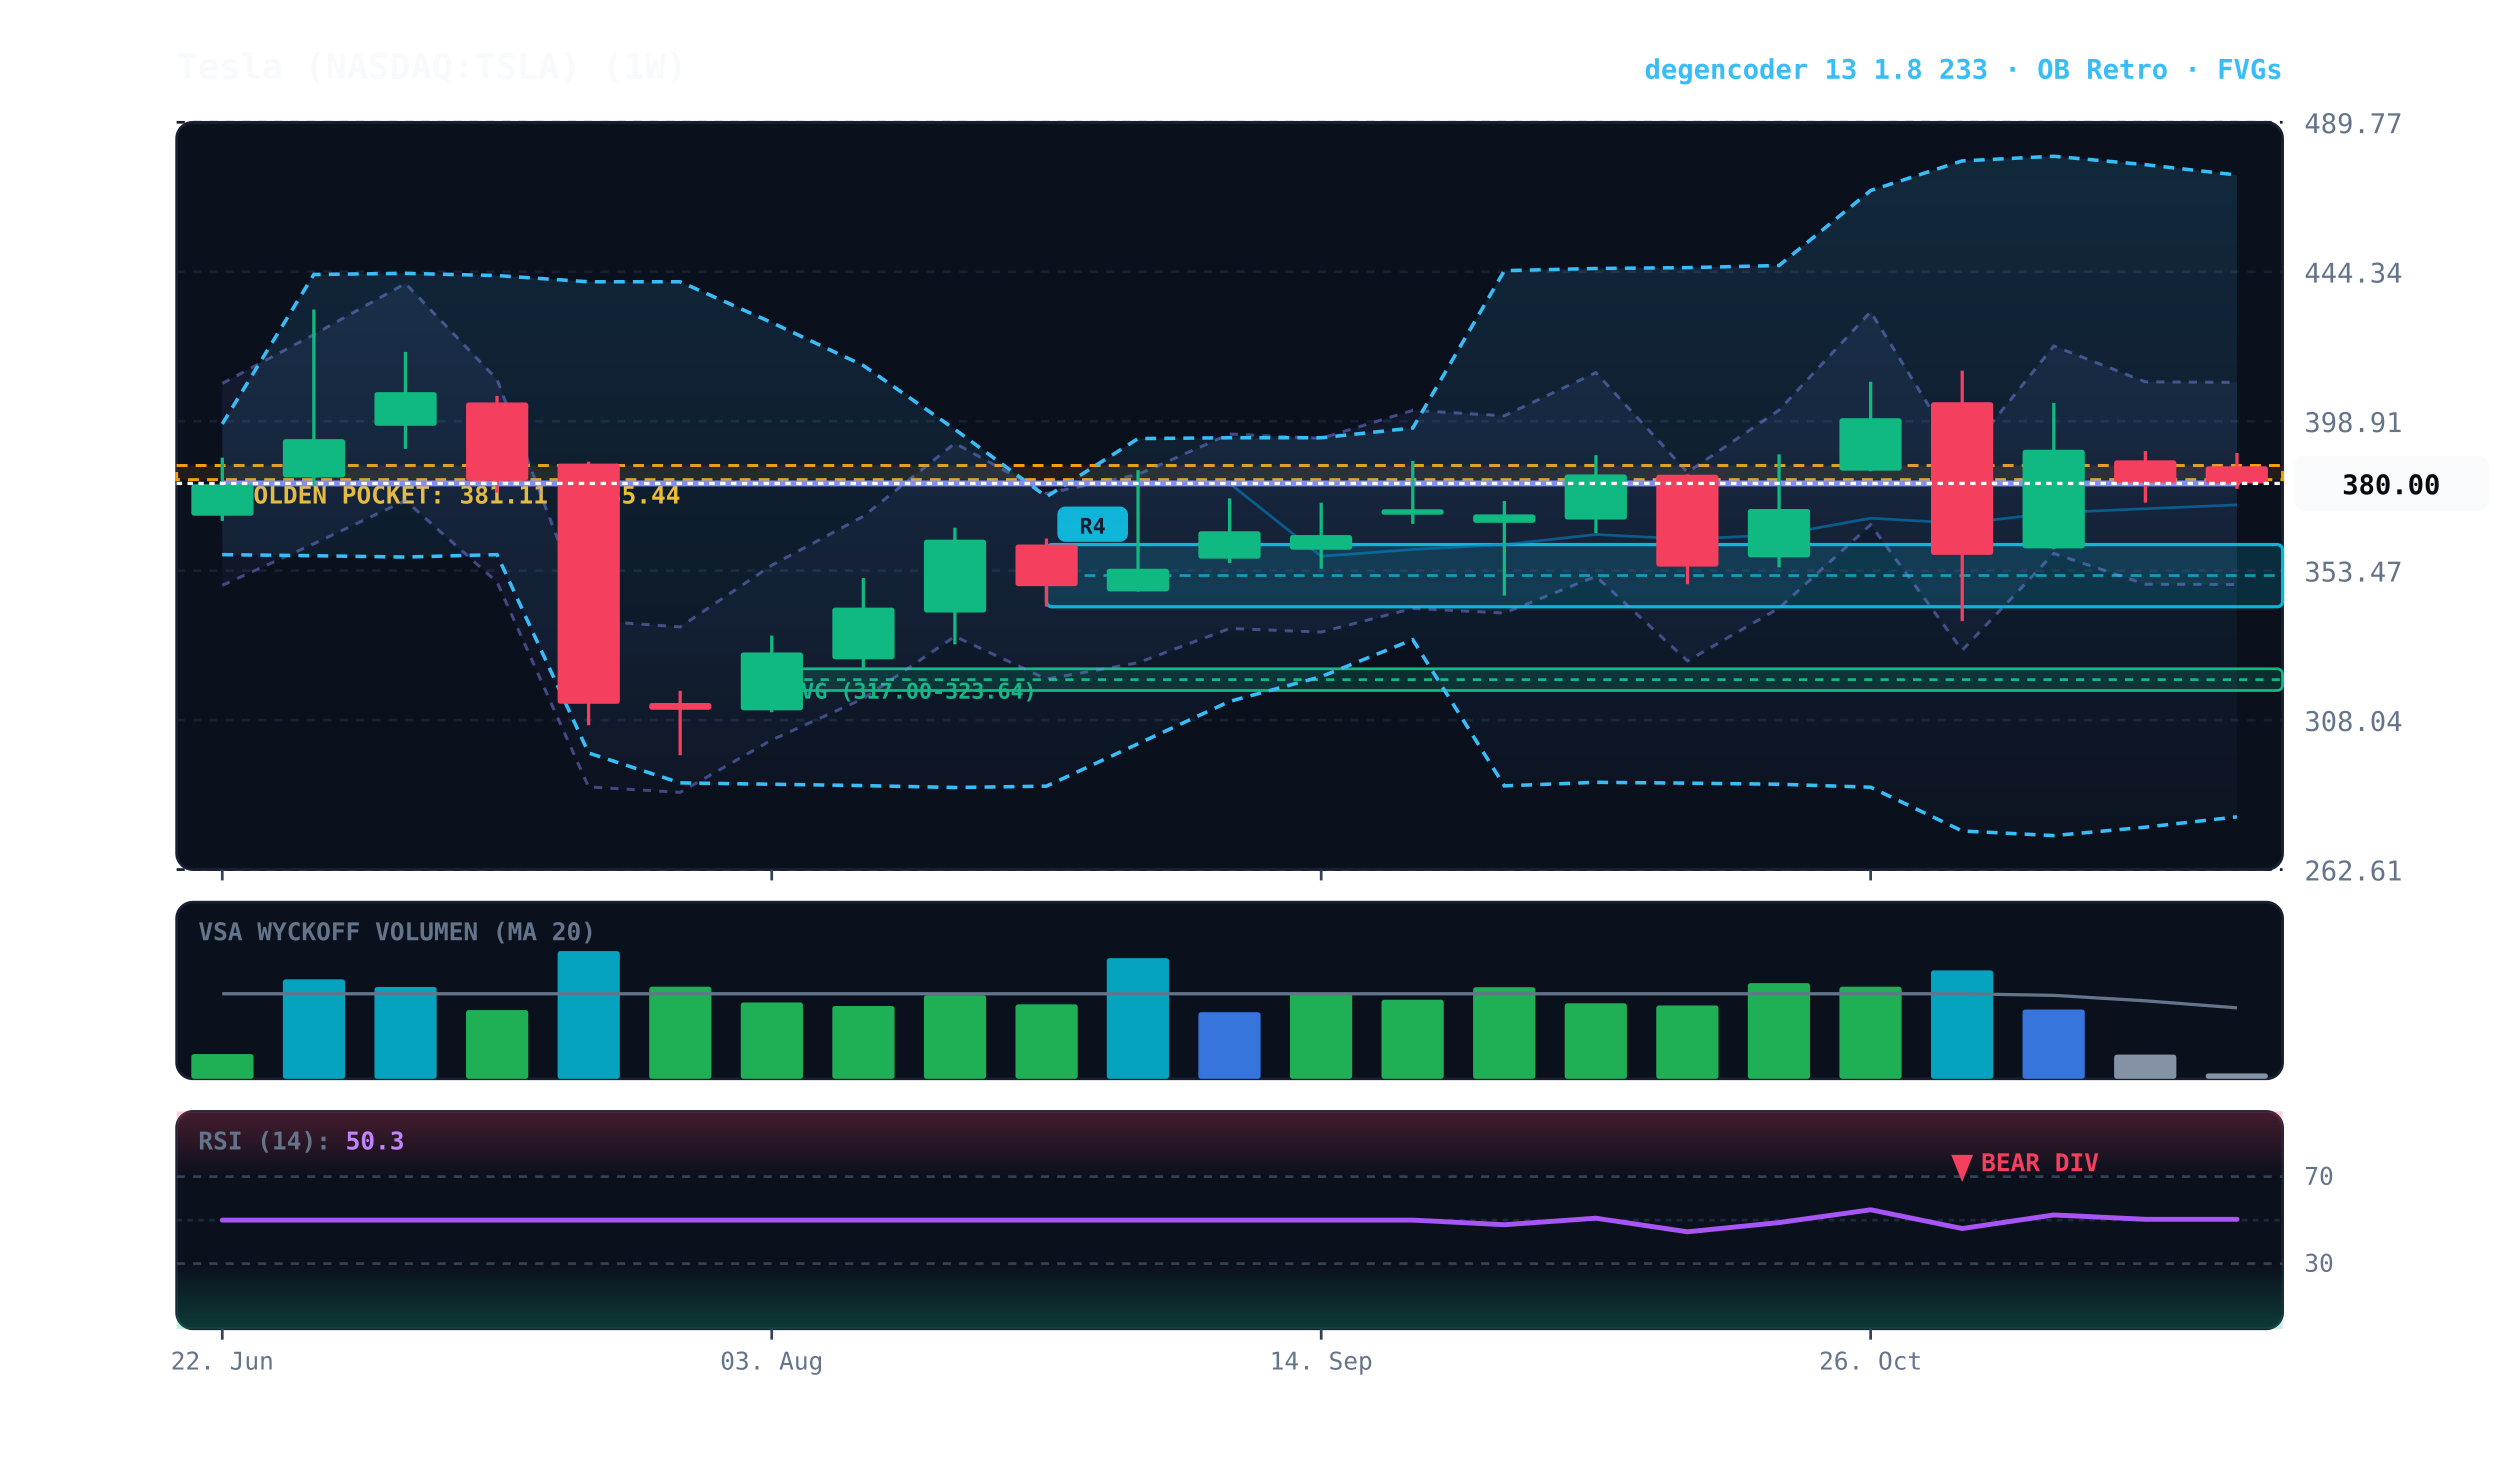
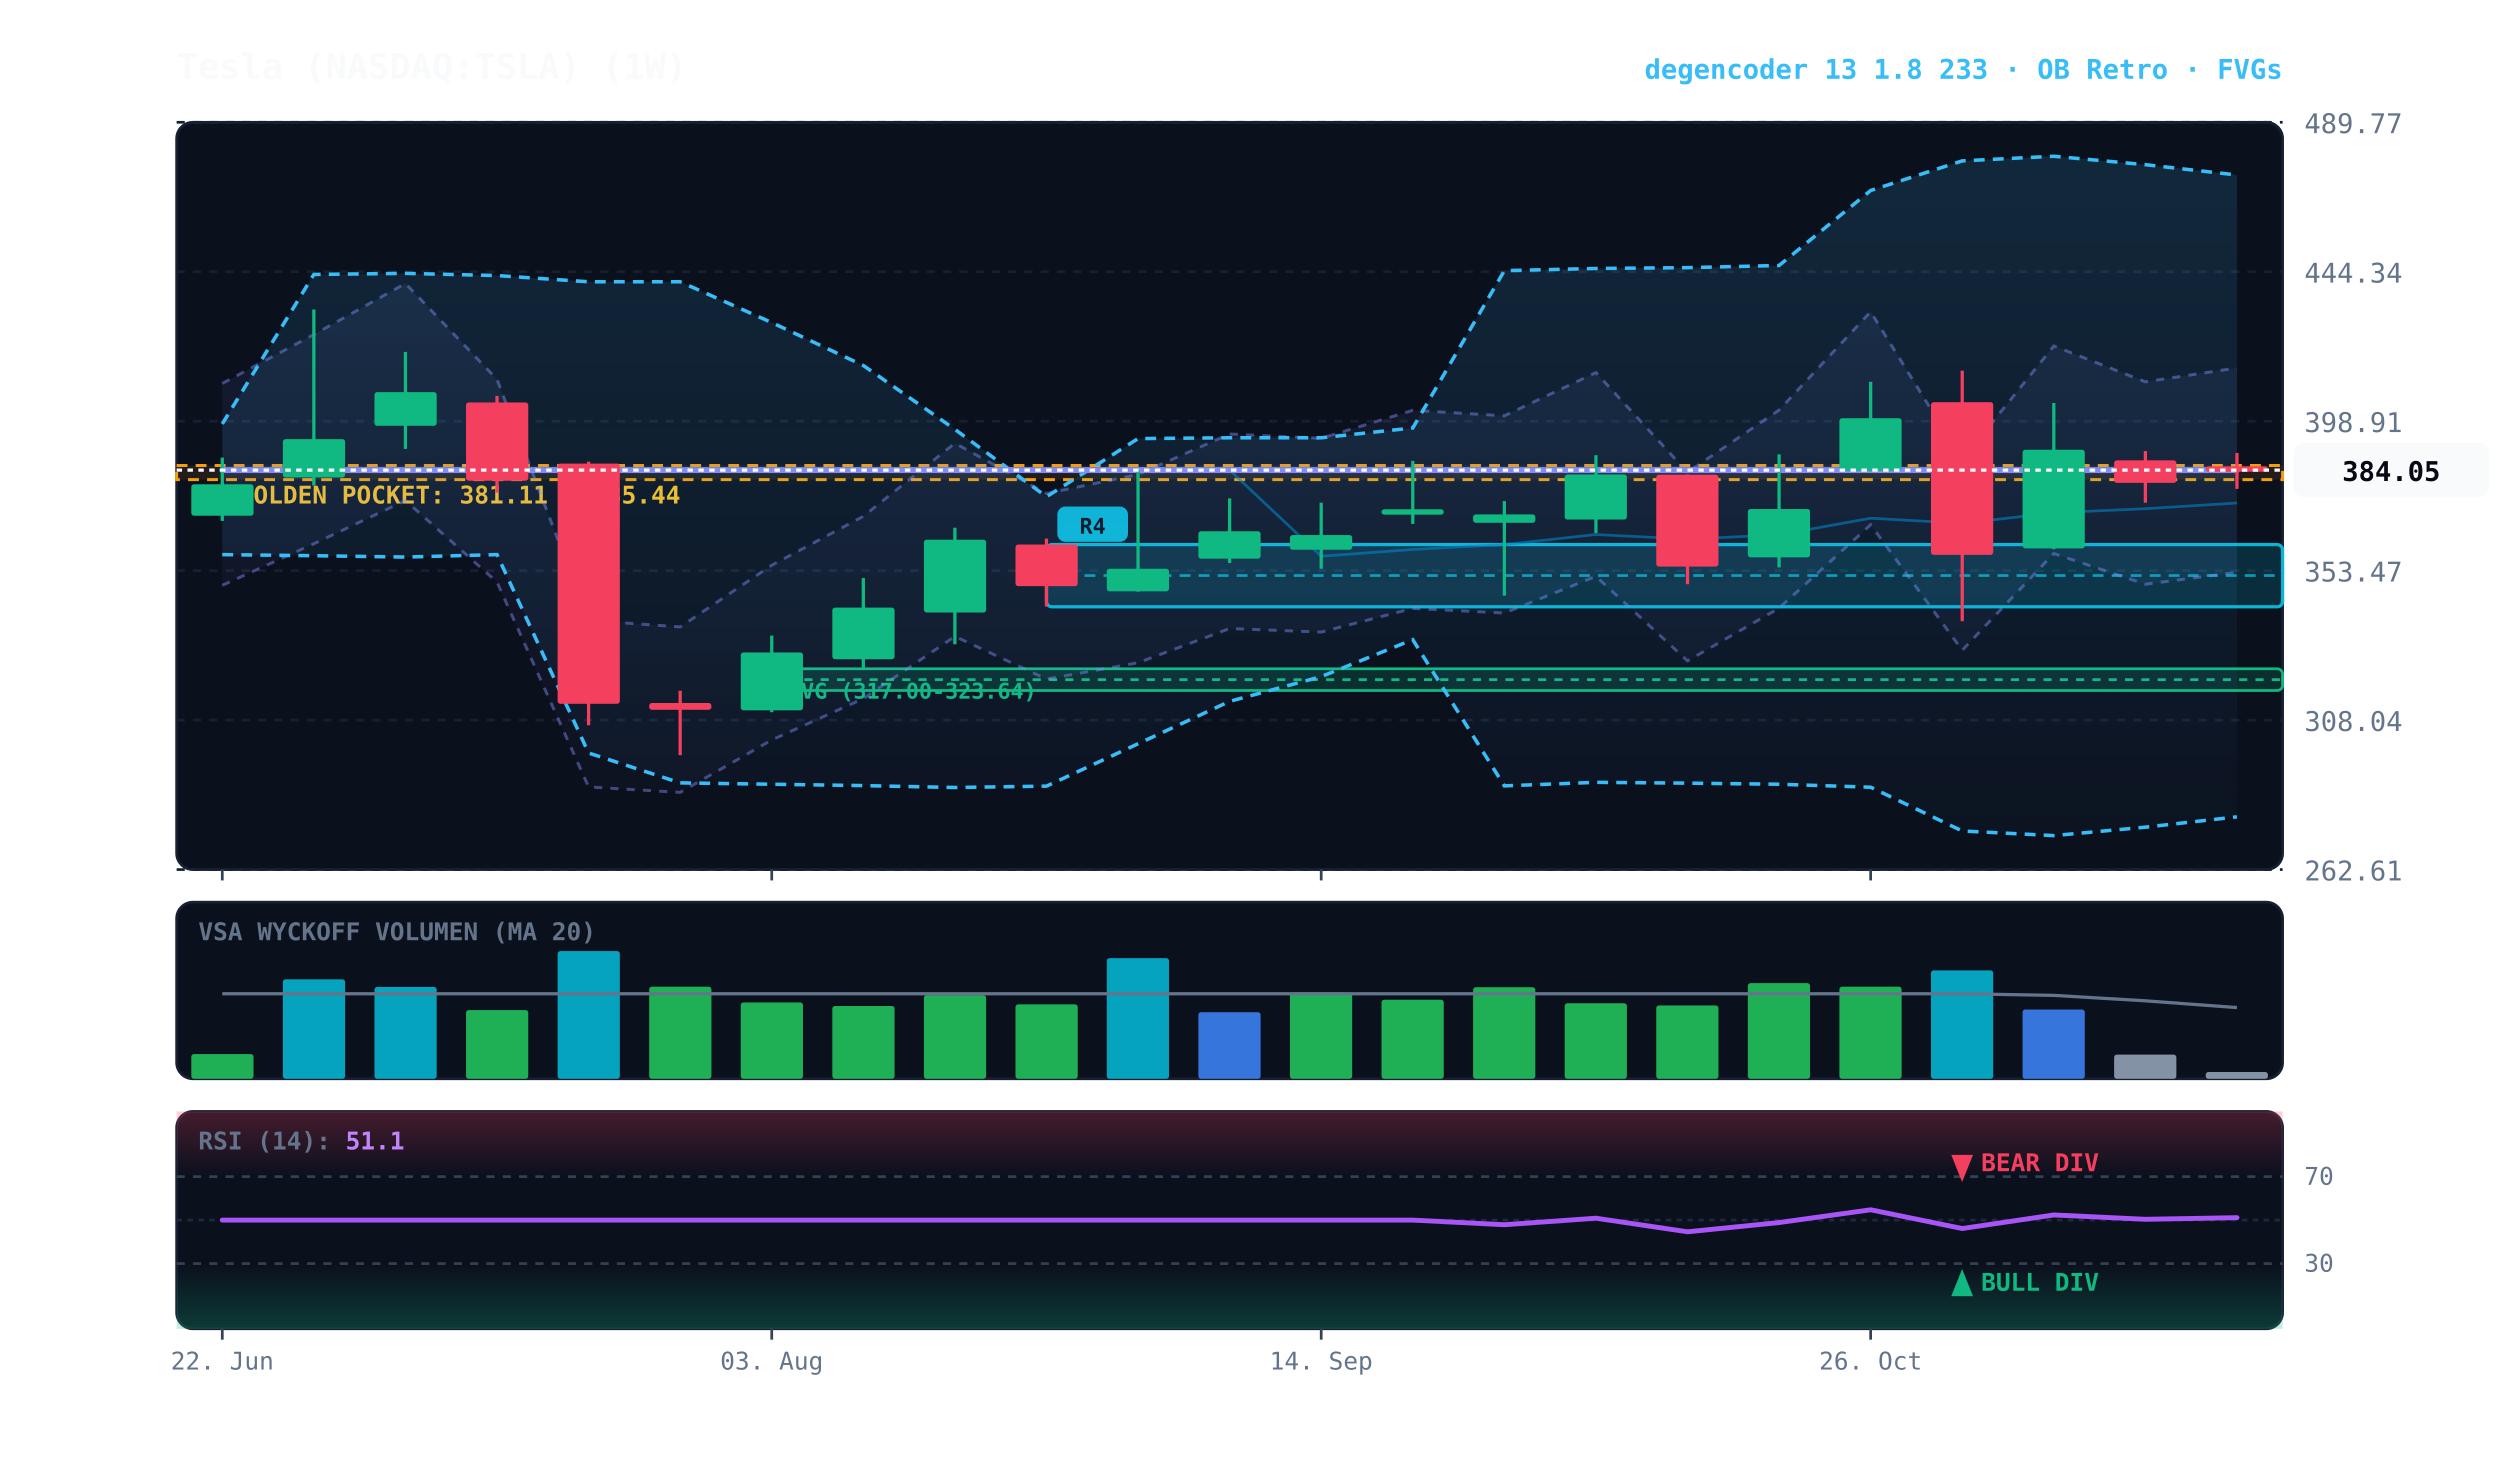
<svg xmlns="http://www.w3.org/2000/svg" viewBox="0 0 920 540" width="100%" height="100%" style="background:#070a13; font-family:'JetBrains Mono', monospace;">
  <defs>
    <linearGradient id="cloud-grad" x1="0%" y1="0%" x2="0%" y2="100%">
      <stop offset="0%" stop-color="#38bdf8" stop-opacity="0.14" />
      <stop offset="100%" stop-color="#38bdf8" stop-opacity="0.02" />
    </linearGradient>
    <linearGradient id="rfe-cloud" x1="0%" y1="0%" x2="0%" y2="100%">
      <stop offset="0%" stop-color="#818cf8" stop-opacity="0.09" />
      <stop offset="100%" stop-color="#818cf8" stop-opacity="0.02" />
    </linearGradient>
    <linearGradient id="rsi-overbought" x1="0%" y1="0%" x2="0%" y2="100%">
      <stop offset="0%" stop-color="#f43f5e" stop-opacity="0.25" />
      <stop offset="100%" stop-color="#f43f5e" stop-opacity="0.0" />
    </linearGradient>
    <linearGradient id="rsi-oversold" x1="0%" y1="0%" x2="0%" y2="100%">
      <stop offset="0%" stop-color="#10b981" stop-opacity="0.0" />
      <stop offset="100%" stop-color="#10b981" stop-opacity="0.25" />
    </linearGradient>
  </defs>
  <rect x="65" y="45" width="775" height="275" fill="#0b101d" rx="6" stroke="#172033" stroke-width="1" />
  <rect x="65" y="332" width="775" height="65" fill="#0b101d" rx="6" stroke="#172033" stroke-width="1" />
  <rect x="65" y="409" width="775" height="80" fill="#0b101d" rx="6" stroke="#172033" stroke-width="1" />
  <line x1="65" y1="320.0" x2="840" y2="320.0" stroke="#172033" stroke-dasharray="3,3" stroke-width="1" />
  <text x="848" y="324.0" fill="#64748b" font-size="10" text-anchor="start">262.61</text>
  <line x1="65" y1="265.0" x2="840" y2="265.0" stroke="#172033" stroke-dasharray="3,3" stroke-width="1" />
  <text x="848" y="269.0" fill="#64748b" font-size="10" text-anchor="start">308.04</text>
  <line x1="65" y1="210.0" x2="840" y2="210.0" stroke="#172033" stroke-dasharray="3,3" stroke-width="1" />
  <text x="848" y="214.0" fill="#64748b" font-size="10" text-anchor="start">353.47</text>
  <line x1="65" y1="155.0" x2="840" y2="155.0" stroke="#172033" stroke-dasharray="3,3" stroke-width="1" />
  <text x="848" y="159.0" fill="#64748b" font-size="10" text-anchor="start">398.91</text>
  <line x1="65" y1="100.0" x2="840" y2="100.0" stroke="#172033" stroke-dasharray="3,3" stroke-width="1" />
  <text x="848" y="104.0" fill="#64748b" font-size="10" text-anchor="start">444.34</text>
  <line x1="65" y1="45.0" x2="840" y2="45.0" stroke="#172033" stroke-dasharray="3,3" stroke-width="1" />
  <text x="848" y="49.0" fill="#64748b" font-size="10" text-anchor="start">489.77</text>
  <rect x="65" y="171.3" width="775" height="5.2" fill="rgba(245, 158, 11, 0.10)" stroke="#f59e0b" stroke-dasharray="4,3" stroke-width="1.1" />
  <text x="77" y="185.3" fill="#fbbf24" font-size="9" font-weight="bold">★ GOLDEN POCKET: 381.11 - 385.44</text>
  <rect x="284.0" y="246.1" width="556.0" height="8.0" fill="rgba(16, 185, 129, 0.18)" stroke="#10b981" stroke-width="1" rx="2" />
  <line x1="284.0" y1="250.1" x2="840" y2="250.1" stroke="#10b981" stroke-dasharray="3,3" stroke-width="1" />
  <text x="290.0" y="257.1" fill="#10b981" font-size="8" font-weight="bold">FVG (317.00-323.64)</text>
  <rect x="385.1" y="200.4" width="454.9" height="22.9" fill="rgba(6, 182, 212, 0.18)" stroke="#06b6d4" stroke-width="1.2" rx="2" />
  <line x1="385.1" y1="211.8" x2="840" y2="211.8" stroke="#06b6d4" stroke-dasharray="4,3" stroke-width="1.0" opacity="0.8" />
  <rect x="389.1" y="186.4" width="26" height="13" fill="#06b6d4" rx="3" />
  <text x="402.1" y="196.4" fill="#070a13" font-size="8" font-weight="bold" text-anchor="middle">R4</text>
-   <polygon points="81.8,141.1 115.5,123.1 149.2,104.3 182.9,139.6 216.6,228.3 250.3,230.7 284.0,208.0 317.7,190.0 351.4,163.1 385.1,181.6 418.8,174.6 452.5,159.7 486.2,161.3 519.9,151.0 553.6,153.0 587.3,137.1 621.0,173.8 654.7,150.9 688.4,114.7 722.1,169.2 755.8,127.3 789.5,140.5 823.2,140.7 823.2,215.1 789.5,215.0 755.8,203.7 722.1,239.3 688.4,193.1 654.7,223.8 621.0,243.2 587.3,212.1 553.6,225.6 519.9,223.9 486.2,232.6 452.5,231.3 418.8,243.9 385.1,249.9 351.4,234.2 317.7,257.1 284.0,272.3 250.3,291.6 216.6,289.6 182.9,214.2 149.2,184.2 115.5,200.1 81.8,215.4" fill="url(#rfe-cloud)" />
-   <polyline points="81.8,141.1 115.5,123.1 149.2,104.3 182.9,139.6 216.6,228.3 250.3,230.7 284.0,208.0 317.7,190.0 351.4,163.1 385.1,181.6 418.8,174.6 452.5,159.7 486.2,161.3 519.9,151.0 553.6,153.0 587.3,137.1 621.0,173.8 654.7,150.9 688.4,114.7 722.1,169.2 755.8,127.3 789.5,140.5 823.2,140.7" fill="none" stroke="#818cf8" stroke-width="1.1" stroke-opacity="0.45" stroke-dasharray="3,3" />
-   <polyline points="81.8,215.4 115.5,200.1 149.2,184.2 182.9,214.2 216.6,289.6 250.3,291.6 284.0,272.3 317.7,257.1 351.4,234.2 385.1,249.9 418.8,243.9 452.5,231.3 486.2,232.6 519.9,223.9 553.6,225.6 587.3,212.1 621.0,243.2 654.7,223.8 688.4,193.1 722.1,239.3 755.8,203.7 789.5,215.0 823.2,215.1" fill="none" stroke="#818cf8" stroke-width="1.1" stroke-opacity="0.45" stroke-dasharray="3,3" />
+   <polygon points="81.8,141.1 115.5,123.1 149.2,104.3 182.9,139.6 216.6,228.3 250.3,230.7 284.0,208.0 317.7,190.0 351.4,163.1 385.1,181.6 418.8,174.6 452.5,159.7 486.2,161.3 519.9,151.0 553.6,153.0 587.3,137.1 621.0,173.8 654.7,150.9 688.4,114.7 722.1,169.2 755.8,127.3 789.5,140.5 823.2,135.4 823.2,210.6 789.5,215.0 755.8,203.7 722.1,239.3 688.4,193.1 654.7,223.8 621.0,243.2 587.3,212.1 553.6,225.6 519.9,223.9 486.2,232.6 452.5,231.3 418.8,243.9 385.1,249.9 351.4,234.2 317.7,257.1 284.0,272.3 250.3,291.6 216.6,289.6 182.9,214.2 149.2,184.2 115.5,200.1 81.8,215.4" fill="url(#rfe-cloud)" />
+   <polyline points="81.8,141.1 115.5,123.1 149.2,104.3 182.9,139.6 216.6,228.3 250.3,230.7 284.0,208.0 317.7,190.0 351.4,163.1 385.1,181.6 418.8,174.6 452.5,159.7 486.2,161.3 519.9,151.0 553.6,153.0 587.3,137.1 621.0,173.8 654.7,150.9 688.4,114.7 722.1,169.2 755.8,127.3 789.5,140.5 823.2,135.4" fill="none" stroke="#818cf8" stroke-width="1.1" stroke-opacity="0.45" stroke-dasharray="3,3" />
+   <polyline points="81.8,215.4 115.5,200.1 149.2,184.2 182.9,214.2 216.6,289.6 250.3,291.6 284.0,272.3 317.7,257.1 351.4,234.2 385.1,249.9 418.8,243.9 452.5,231.3 486.2,232.6 519.9,223.9 553.6,225.6 587.3,212.1 621.0,243.2 654.7,223.8 688.4,193.1 722.1,239.3 755.8,203.7 789.5,215.0 823.2,210.6" fill="none" stroke="#818cf8" stroke-width="1.1" stroke-opacity="0.45" stroke-dasharray="3,3" />
  <polygon points="81.8,156.0 115.5,101.0 149.2,100.6 182.9,101.4 216.6,103.7 250.3,103.7 284.0,118.7 317.7,134.5 351.4,158.0 385.1,182.8 418.8,161.4 452.5,161.1 486.2,161.1 519.9,157.5 553.6,99.6 587.3,98.8 621.0,98.5 654.7,97.7 688.4,70.1 722.1,59.2 755.8,57.5 789.5,60.6 823.2,64.4 823.2,300.6 789.5,304.4 755.8,307.5 722.1,305.8 688.4,289.7 654.7,288.6 621.0,288.2 587.3,287.9 553.6,289.2 519.9,235.4 486.2,249.0 452.5,258.1 418.8,273.7 385.1,289.3 351.4,289.8 317.7,289.1 284.0,288.6 250.3,288.1 216.6,277.1 182.9,204.1 149.2,205.0 115.5,204.5 81.8,204.1" fill="url(#cloud-grad)" />
  <polyline points="81.8,156.0 115.5,101.0 149.2,100.6 182.9,101.4 216.6,103.7 250.3,103.7 284.0,118.7 317.7,134.5 351.4,158.0 385.1,182.8 418.8,161.4 452.5,161.1 486.2,161.1 519.9,157.5 553.6,99.6 587.3,98.8 621.0,98.5 654.7,97.7 688.4,70.1 722.1,59.2 755.8,57.5 789.5,60.6 823.2,64.4" fill="none" stroke="#38bdf8" stroke-width="1.3" stroke-dasharray="4,3" />
  <polyline points="81.8,204.1 115.5,204.5 149.2,205.0 182.9,204.1 216.6,277.1 250.3,288.1 284.0,288.6 317.7,289.1 351.4,289.8 385.1,289.3 418.8,273.7 452.5,258.1 486.2,249.0 519.9,235.4 553.6,289.2 587.3,287.9 621.0,288.2 654.7,288.6 688.4,289.7 722.1,305.8 755.8,307.5 789.5,304.4 823.2,300.6" fill="none" stroke="#38bdf8" stroke-width="1.3" stroke-dasharray="4,3" />
-   <polyline points="81.8,177.9 115.5,177.9 149.2,177.9 182.9,177.9 216.6,177.9 250.3,177.9 284.0,177.9 317.7,177.9 351.4,177.9 385.1,177.9 418.8,177.9 452.5,177.9 486.2,204.7 519.9,202.2 553.6,200.4 587.3,196.7 621.0,198.4 654.7,196.8 688.4,190.7 722.1,192.6 755.8,188.7 789.5,187.2 823.2,185.8" fill="none" stroke="#0284c7" stroke-width="1.0" stroke-opacity="0.6" />
-   <polyline points="81.8,177.9 115.5,177.9 149.2,177.9 182.9,177.9 216.6,177.9 250.3,177.9 284.0,177.9 317.7,177.9 351.4,177.9 385.1,177.9 418.8,177.9 452.5,177.9 486.2,177.9 519.9,177.9 553.6,177.9 587.3,177.9 621.0,177.9 654.7,177.9 688.4,177.9 722.1,177.9 755.8,177.9 789.5,177.9 823.2,177.9" fill="none" stroke="#818cf8" stroke-width="2.2" stroke-linecap="round" />
+   <polyline points="81.8,173.0 115.5,173.0 149.2,173.0 182.9,173.0 216.6,173.0 250.3,173.0 284.0,173.0 317.7,173.0 351.4,173.0 385.1,173.0 418.8,173.0 452.5,173.0 486.2,204.7 519.9,202.2 553.6,200.4 587.3,196.7 621.0,198.4 654.7,196.8 688.4,190.7 722.1,192.6 755.8,188.7 789.5,187.2 823.2,185.1" fill="none" stroke="#0284c7" stroke-width="1.0" stroke-opacity="0.6" />
+   <polyline points="81.8,173.0 115.5,173.0 149.2,173.0 182.9,173.0 216.6,173.0 250.3,173.0 284.0,173.0 317.7,173.0 351.4,173.0 385.1,173.0 418.8,173.0 452.5,173.0 486.2,173.0 519.9,173.0 553.6,173.0 587.3,173.0 621.0,173.0 654.7,173.0 688.4,173.0 722.1,173.0 755.8,173.0 789.5,173.0 823.2,173.0" fill="none" stroke="#818cf8" stroke-width="2.2" stroke-linecap="round" />
  <line x1="81.8" y1="168.4" x2="81.8" y2="191.7" stroke="#10b981" stroke-width="1.2" />
  <rect x="70.4" y="178.2" width="22.9" height="11.6" fill="#10b981" rx="1" />
  <line x1="115.5" y1="113.9" x2="115.5" y2="178.7" stroke="#10b981" stroke-width="1.2" />
  <rect x="104.1" y="161.6" width="22.9" height="14.1" fill="#10b981" rx="1" />
  <line x1="149.2" y1="129.5" x2="149.2" y2="165.2" stroke="#10b981" stroke-width="1.2" />
  <rect x="137.8" y="144.3" width="22.9" height="12.4" fill="#10b981" rx="1" />
  <line x1="182.9" y1="145.7" x2="182.9" y2="181.3" stroke="#f43f5e" stroke-width="1.2" />
  <rect x="171.5" y="148.1" width="22.9" height="28.8" fill="#f43f5e" rx="1" />
  <line x1="216.6" y1="169.9" x2="216.6" y2="266.9" stroke="#f43f5e" stroke-width="1.2" />
  <rect x="205.2" y="170.6" width="22.9" height="88.4" fill="#f43f5e" rx="1" />
  <line x1="250.3" y1="254.2" x2="250.3" y2="277.9" stroke="#f43f5e" stroke-width="1.2" />
  <rect x="238.9" y="258.7" width="22.9" height="2.5" fill="#f43f5e" rx="1" />
  <line x1="284.0" y1="233.9" x2="284.0" y2="262.1" stroke="#10b981" stroke-width="1.2" />
  <rect x="272.6" y="240.1" width="22.9" height="21.3" fill="#10b981" rx="1" />
  <line x1="317.7" y1="212.7" x2="317.7" y2="246.1" stroke="#10b981" stroke-width="1.2" />
  <rect x="306.3" y="223.6" width="22.9" height="19.0" fill="#10b981" rx="1" />
  <line x1="351.4" y1="194.2" x2="351.4" y2="237.1" stroke="#10b981" stroke-width="1.2" />
  <rect x="340.0" y="198.6" width="22.9" height="26.8" fill="#10b981" rx="1" />
  <line x1="385.1" y1="198.2" x2="385.1" y2="223.2" stroke="#f43f5e" stroke-width="1.2" />
  <rect x="373.7" y="200.4" width="22.9" height="15.3" fill="#f43f5e" rx="1" />
  <line x1="418.8" y1="173.0" x2="418.8" y2="217.7" stroke="#10b981" stroke-width="1.2" />
  <rect x="407.3" y="209.3" width="22.9" height="8.3" fill="#10b981" rx="1" />
  <line x1="452.5" y1="183.4" x2="452.5" y2="207.2" stroke="#10b981" stroke-width="1.2" />
  <rect x="441.0" y="195.5" width="22.9" height="10.1" fill="#10b981" rx="1" />
  <line x1="486.2" y1="185.0" x2="486.2" y2="209.3" stroke="#10b981" stroke-width="1.2" />
  <rect x="474.7" y="196.9" width="22.9" height="5.4" fill="#10b981" rx="1" />
  <line x1="519.9" y1="169.6" x2="519.9" y2="192.8" stroke="#10b981" stroke-width="1.2" />
  <rect x="508.4" y="187.4" width="22.9" height="2.0" fill="#10b981" rx="1" />
  <line x1="553.6" y1="184.4" x2="553.6" y2="219.2" stroke="#10b981" stroke-width="1.2" />
  <rect x="542.1" y="189.3" width="22.9" height="3.1" fill="#10b981" rx="1" />
  <line x1="587.3" y1="167.5" x2="587.3" y2="196.2" stroke="#10b981" stroke-width="1.2" />
  <rect x="575.8" y="174.6" width="22.9" height="16.6" fill="#10b981" rx="1" />
  <line x1="621.0" y1="174.6" x2="621.0" y2="215.0" stroke="#f43f5e" stroke-width="1.2" />
  <rect x="609.5" y="174.7" width="22.9" height="33.8" fill="#f43f5e" rx="1" />
  <line x1="654.7" y1="167.2" x2="654.7" y2="208.8" stroke="#10b981" stroke-width="1.2" />
  <rect x="643.2" y="187.3" width="22.9" height="17.8" fill="#10b981" rx="1" />
  <line x1="688.4" y1="140.5" x2="688.4" y2="173.4" stroke="#10b981" stroke-width="1.2" />
  <rect x="676.9" y="153.9" width="22.9" height="19.3" fill="#10b981" rx="1" />
  <line x1="722.1" y1="136.4" x2="722.1" y2="228.6" stroke="#f43f5e" stroke-width="1.2" />
  <rect x="710.6" y="148.0" width="22.9" height="56.2" fill="#f43f5e" rx="1" />
  <line x1="755.8" y1="148.3" x2="755.8" y2="202.1" stroke="#10b981" stroke-width="1.2" />
  <rect x="744.3" y="165.5" width="22.9" height="36.3" fill="#10b981" rx="1" />
  <line x1="789.5" y1="166.0" x2="789.5" y2="185.0" stroke="#f43f5e" stroke-width="1.2" />
  <rect x="778.0" y="169.4" width="22.9" height="8.3" fill="#f43f5e" rx="1" />
  <line x1="823.2" y1="166.7" x2="823.2" y2="179.9" stroke="#f43f5e" stroke-width="1.2" />
-   <rect x="811.7" y="171.6" width="22.9" height="6.3" fill="#f43f5e" rx="1" />
-   <line x1="65" y1="177.9" x2="840" y2="177.9" stroke="#f8fafc" stroke-width="1.2" stroke-dasharray="2,2" />
-   <rect x="844" y="167.9" width="72" height="20" fill="#f8fafc" rx="4" />
-   <text x="880" y="181.9" fill="#070a13" font-size="10" font-weight="bold" text-anchor="middle">380.00</text>
+   <rect x="811.7" y="171.6" width="22.9" height="2.0" fill="#f43f5e" rx="1" />
+   <line x1="65" y1="173.0" x2="840" y2="173.0" stroke="#f8fafc" stroke-width="1.2" stroke-dasharray="2,2" />
+   <rect x="844" y="163.0" width="72" height="20" fill="#f8fafc" rx="4" />
+   <text x="880" y="177.0" fill="#070a13" font-size="10" font-weight="bold" text-anchor="middle">384.05</text>
  <text x="73" y="346" fill="#64748b" font-size="9" font-weight="bold">VSA WYCKOFF VOLUMEN (MA 20)</text>
  <rect x="70.4" y="387.9" width="22.9" height="9.1" fill="#22c55e" opacity="0.88" rx="1" />
  <rect x="104.1" y="360.4" width="22.9" height="36.6" fill="#06b6d4" opacity="0.88" rx="1" />
  <rect x="137.8" y="363.2" width="22.9" height="33.8" fill="#06b6d4" opacity="0.88" rx="1" />
  <rect x="171.5" y="371.7" width="22.9" height="25.3" fill="#22c55e" opacity="0.88" rx="1" />
  <rect x="205.2" y="350.0" width="22.9" height="47.0" fill="#06b6d4" opacity="0.88" rx="1" />
  <rect x="238.9" y="363.1" width="22.9" height="33.9" fill="#22c55e" opacity="0.88" rx="1" />
  <rect x="272.6" y="368.9" width="22.9" height="28.1" fill="#22c55e" opacity="0.88" rx="1" />
  <rect x="306.3" y="370.2" width="22.9" height="26.8" fill="#22c55e" opacity="0.88" rx="1" />
  <rect x="340.0" y="366.2" width="22.9" height="30.8" fill="#22c55e" opacity="0.88" rx="1" />
  <rect x="373.7" y="369.6" width="22.9" height="27.4" fill="#22c55e" opacity="0.88" rx="1" />
  <rect x="407.3" y="352.6" width="22.9" height="44.4" fill="#06b6d4" opacity="0.88" rx="1" />
  <rect x="441.0" y="372.5" width="22.9" height="24.5" fill="#3b82f6" opacity="0.88" rx="1" />
  <rect x="474.7" y="365.3" width="22.9" height="31.7" fill="#22c55e" opacity="0.88" rx="1" />
  <rect x="508.4" y="367.9" width="22.9" height="29.1" fill="#22c55e" opacity="0.88" rx="1" />
  <rect x="542.1" y="363.3" width="22.9" height="33.7" fill="#22c55e" opacity="0.88" rx="1" />
  <rect x="575.8" y="369.2" width="22.9" height="27.8" fill="#22c55e" opacity="0.88" rx="1" />
  <rect x="609.5" y="370.0" width="22.9" height="27.0" fill="#22c55e" opacity="0.88" rx="1" />
  <rect x="643.2" y="361.8" width="22.9" height="35.2" fill="#22c55e" opacity="0.88" rx="1" />
  <rect x="676.9" y="363.1" width="22.9" height="33.9" fill="#22c55e" opacity="0.88" rx="1" />
  <rect x="710.6" y="357.1" width="22.9" height="39.9" fill="#06b6d4" opacity="0.88" rx="1" />
  <rect x="744.3" y="371.5" width="22.9" height="25.5" fill="#3b82f6" opacity="0.88" rx="1" />
  <rect x="778.0" y="388.1" width="22.9" height="8.9" fill="#94a3b8" opacity="0.88" rx="1" />
-   <rect x="811.7" y="395.0" width="22.9" height="2.0" fill="#94a3b8" opacity="0.88" rx="1" />
-   <polyline points="81.8,365.7 115.5,365.7 149.2,365.7 182.9,365.7 216.6,365.7 250.3,365.7 284.0,365.7 317.7,365.7 351.4,365.7 385.1,365.7 418.8,365.7 452.5,365.7 486.2,365.7 519.9,365.7 553.6,365.7 587.3,365.7 621.0,365.7 654.7,365.7 688.4,365.7 722.1,365.7 755.8,366.3 789.5,368.3 823.2,370.9" fill="none" stroke="#64748b" stroke-width="1.2" />
+   <rect x="811.7" y="394.5" width="22.9" height="2.5" fill="#94a3b8" opacity="0.88" rx="1" />
+   <polyline points="81.8,365.7 115.5,365.7 149.2,365.7 182.9,365.7 216.6,365.7 250.3,365.7 284.0,365.7 317.7,365.7 351.4,365.7 385.1,365.7 418.8,365.7 452.5,365.7 486.2,365.7 519.9,365.7 553.6,365.7 587.3,365.7 621.0,365.7 654.7,365.7 688.4,365.7 722.1,365.7 755.8,366.3 789.5,368.3 823.2,370.8" fill="none" stroke="#64748b" stroke-width="1.2" />
  <rect x="65" y="409" width="775" height="24.0" fill="url(#rsi-overbought)" />
  <rect x="65" y="465.0" width="775" height="24.0" fill="url(#rsi-oversold)" />
  <line x1="65" y1="433.0" x2="840" y2="433.0" stroke="#334155" stroke-dasharray="3,3" stroke-width="1" />
  <text x="848" y="436.0" fill="#64748b" font-size="9">70</text>
  <line x1="65" y1="449.0" x2="840" y2="449.0" stroke="#1e293b" stroke-dasharray="2,2" stroke-width="1" />
  <line x1="65" y1="465.0" x2="840" y2="465.0" stroke="#334155" stroke-dasharray="3,3" stroke-width="1" />
  <text x="848" y="468.0" fill="#64748b" font-size="9">30</text>
-   <polyline points="81.8,449.0 115.5,449.0 149.2,449.0 182.9,449.0 216.6,449.0 250.3,449.0 284.0,449.0 317.7,449.0 351.4,449.0 385.1,449.0 418.8,449.0 452.5,449.0 486.2,449.0 519.9,449.0 553.6,450.7 587.3,448.3 621.0,453.3 654.7,449.9 688.4,445.2 722.1,452.1 755.8,447.1 789.5,448.7 823.2,448.7" fill="none" stroke="#a855f7" stroke-width="1.8" stroke-linecap="round" />
+   <polyline points="81.8,449.0 115.5,449.0 149.2,449.0 182.9,449.0 216.6,449.0 250.3,449.0 284.0,449.0 317.7,449.0 351.4,449.0 385.1,449.0 418.8,449.0 452.5,449.0 486.2,449.0 519.9,449.0 553.6,450.7 587.3,448.3 621.0,453.3 654.7,449.9 688.4,445.2 722.1,452.1 755.8,447.1 789.5,448.7 823.2,448.1" fill="none" stroke="#a855f7" stroke-width="1.8" stroke-linecap="round" />
+   <g transform="translate(722.0652, 477)">
+     <path d="M 0 -10 L 4 0 L -4 0 Z" fill="#10b981" />
+     <text x="7" y="-2" fill="#10b981" font-size="9" font-weight="bold">BULL DIV</text>
+   </g>
  <g transform="translate(722.0652, 425)">
    <path d="M 0 10 L 4 0 L -4 0 Z" fill="#f43f5e" />
    <text x="7" y="6" fill="#f43f5e" font-size="9" font-weight="bold">BEAR DIV</text>
  </g>
-   <text x="73" y="423" fill="#64748b" font-size="9" font-weight="bold">RSI (14): <tspan fill="#c084fc">50.3</tspan>
+   <text x="73" y="423" fill="#64748b" font-size="9" font-weight="bold">RSI (14): <tspan fill="#c084fc">51.1</tspan>
  </text>
  <line x1="81.8" y1="320" x2="81.8" y2="324" stroke="#334155" stroke-width="1" />
  <line x1="81.8" y1="489" x2="81.8" y2="493" stroke="#334155" stroke-width="1" />
  <text x="81.8" y="504" fill="#64748b" font-size="9" text-anchor="middle">22. Jun</text>
  <line x1="284.0" y1="320" x2="284.0" y2="324" stroke="#334155" stroke-width="1" />
  <line x1="284.0" y1="489" x2="284.0" y2="493" stroke="#334155" stroke-width="1" />
  <text x="284.0" y="504" fill="#64748b" font-size="9" text-anchor="middle">03. Aug</text>
  <line x1="486.2" y1="320" x2="486.2" y2="324" stroke="#334155" stroke-width="1" />
  <line x1="486.2" y1="489" x2="486.2" y2="493" stroke="#334155" stroke-width="1" />
  <text x="486.2" y="504" fill="#64748b" font-size="9" text-anchor="middle">14. Sep</text>
  <line x1="688.4" y1="320" x2="688.4" y2="324" stroke="#334155" stroke-width="1" />
  <line x1="688.4" y1="489" x2="688.4" y2="493" stroke="#334155" stroke-width="1" />
  <text x="688.4" y="504" fill="#64748b" font-size="9" text-anchor="middle">26. Oct</text>
  <text x="65" y="29" fill="#f8fafc" font-size="13" font-weight="bold">Tesla (NASDAQ:TSLA) (1W)</text>
  <text x="840" y="29" fill="#38bdf8" font-size="10" font-weight="bold" text-anchor="end">degencoder 13 1.8 233 · OB Retro · FVGs</text>
</svg>
